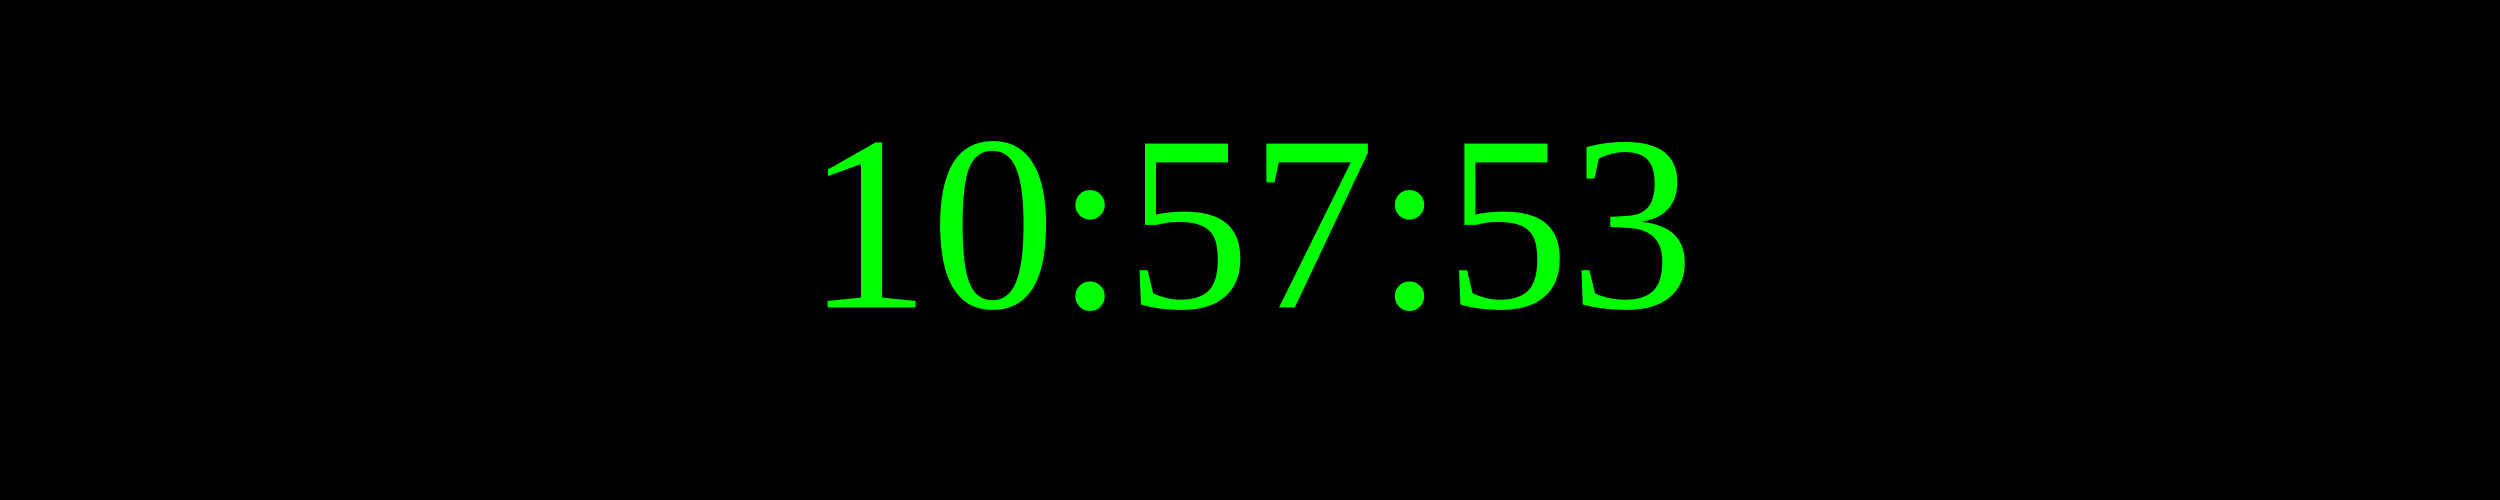
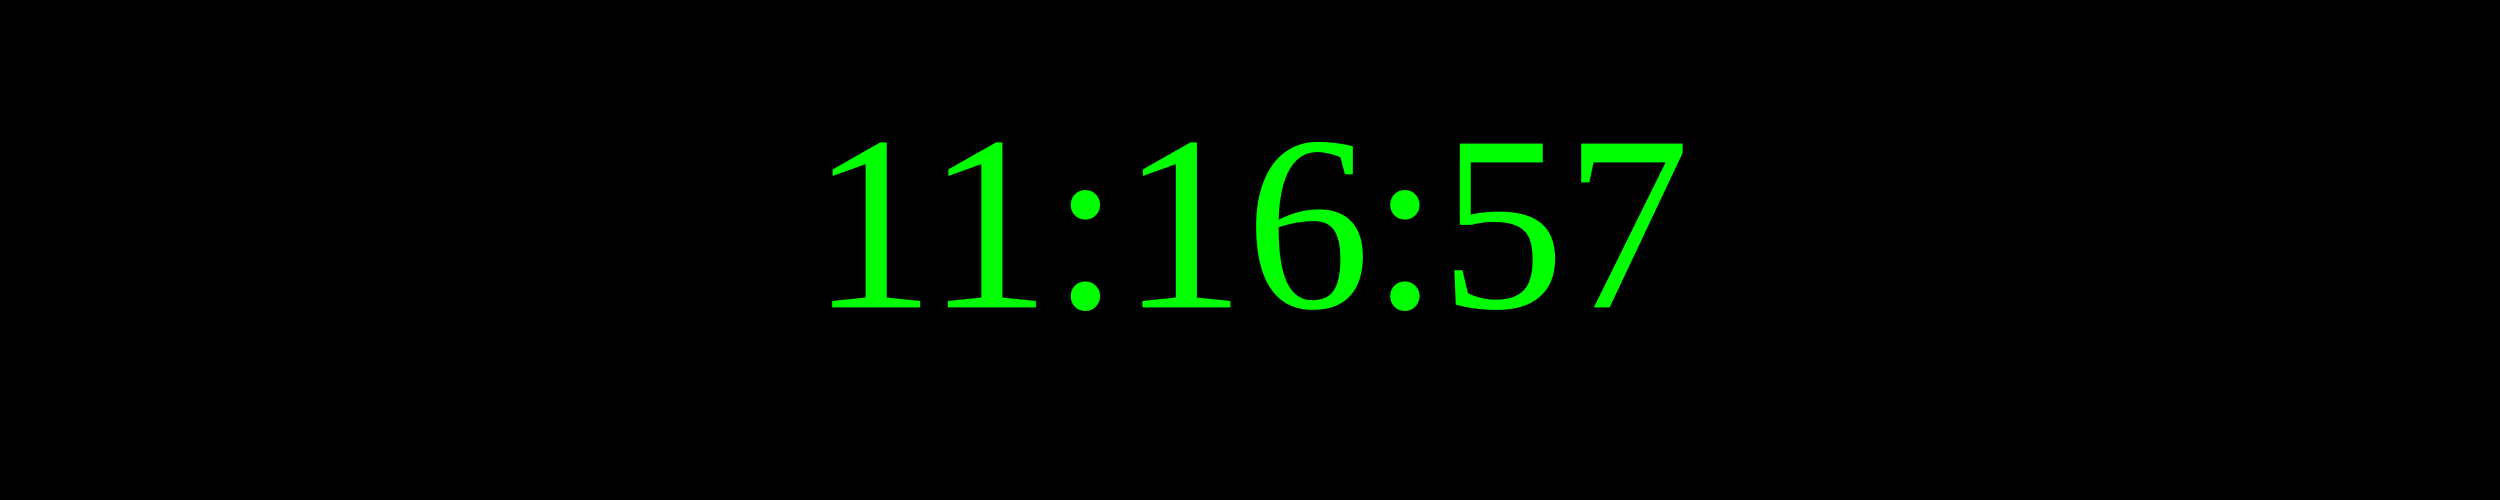
<svg xmlns="http://www.w3.org/2000/svg" width="250" height="50">
  <rect width="100%" height="100%" fill="black" />
  <text x="50%" y="50%" font-size="25" fill="lime" text-anchor="middle" dominant-baseline="middle">
- 10:57:53
+ 11:16:57
</text>
</svg>
